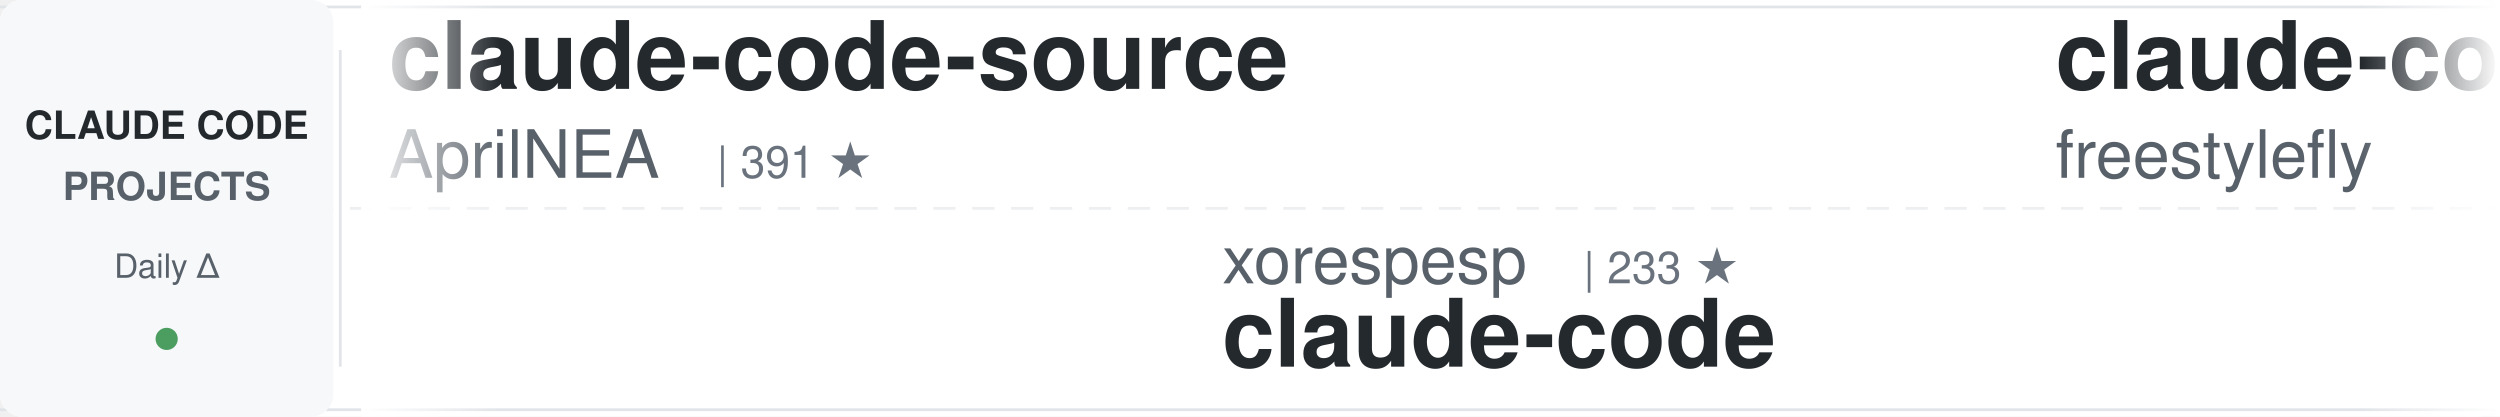
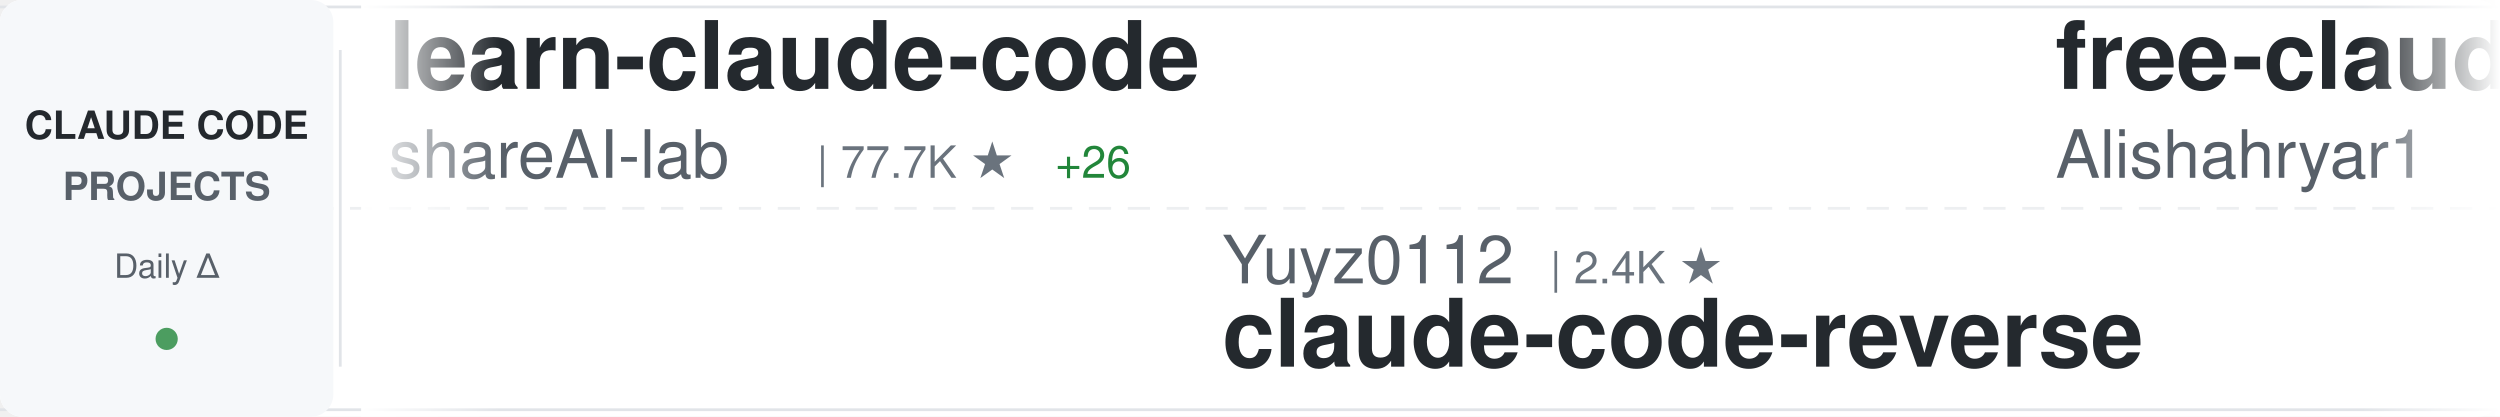
<svg xmlns="http://www.w3.org/2000/svg" width="900" height="150">
  <defs>
    <linearGradient id="awesomeLeftFade" x1="0%" y1="0%" x2="100%" y2="0%">
      <stop offset="0%" style="stop-color:#ffffff;stop-opacity:1" />
      <stop offset="100%" style="stop-color:#ffffff;stop-opacity:0" />
    </linearGradient>
    <linearGradient id="awesomeRightFade" x1="0%" y1="0%" x2="100%" y2="0%">
      <stop offset="0%" style="stop-color:#ffffff;stop-opacity:0" />
      <stop offset="100%" style="stop-color:#ffffff;stop-opacity:1" />
    </linearGradient>
  </defs>
  <rect width="900" height="150" fill="#ffffff" rx="8" />
  <rect x="0" y="2" width="900" height="1" fill="#e1e4e8" />
  <rect x="0" y="147" width="900" height="1" fill="#e1e4e8" />
  <line x1="0" y1="75" x2="900" y2="75" stroke="#e1e4e8" stroke-width="1" stroke-dasharray="8 6" opacity="0.6" />
  <rect x="0" y="0" width="120" height="150" fill="#f6f8fa" rx="8" />
  <text x="60" y="50" font-family="-apple-system, BlinkMacSystemFont, 'Segoe UI', Helvetica, Arial, sans-serif" font-size="14" font-weight="600" fill="#24292e" text-anchor="middle">CLAUDE CODE</text>
  <text x="60" y="72" font-family="-apple-system, BlinkMacSystemFont, 'Segoe UI', Helvetica, Arial, sans-serif" font-size="14" font-weight="600" fill="#586069" text-anchor="middle">PROJECTS</text>
  <text x="60" y="100" font-family="-apple-system, BlinkMacSystemFont, 'Segoe UI', Helvetica, Arial, sans-serif" font-size="12" font-weight="500" fill="#586069" text-anchor="middle">Daily Δ</text>
  <circle cx="60" cy="122" r="4" fill="#22863a" opacity="0.8" />
  <rect x="122" y="18" width="1" height="114" fill="#e1e4e8" />
  <clipPath id="awesomeTickerClip">
    <rect x="130" y="0" width="770" height="150" />
  </clipPath>
  <g clip-path="url(#awesomeTickerClip)">
    <g id="awesomeTickerItems">
      <animateTransform attributeName="transform" attributeType="XML" type="translate" from="0 0" to="-3000 0" dur="54s" repeatCount="indefinite" />
      <g transform="translate(0, 0)">
-         <text x="140" y="32" font-family="-apple-system, BlinkMacSystemFont, 'Segoe UI', Helvetica, Arial, sans-serif" font-size="34" font-weight="600" fill="#24292e">claude-code-source</text>
-         <text x="140" y="64" font-family="-apple-system, BlinkMacSystemFont, 'Segoe UI', Helvetica, Arial, sans-serif" font-size="24" font-weight="400" fill="#586069">AprilNEA</text>
-         <text x="258" y="64" font-family="-apple-system, BlinkMacSystemFont, 'Segoe UI', Helvetica, Arial, sans-serif" font-size="16" font-weight="500" fill="#6a737d">| 391 ★</text>
+         <text x="140" y="32" font-family="-apple-system, BlinkMacSystemFont, 'Segoe UI', Helvetica, Arial, sans-serif" font-size="34" font-weight="600" fill="#24292e">learn-claude-code</text>
+         <text x="140" y="64" font-family="-apple-system, BlinkMacSystemFont, 'Segoe UI', Helvetica, Arial, sans-serif" font-size="24" font-weight="400" fill="#586069">shareAI-lab</text>
+         <text x="294" y="64" font-family="-apple-system, BlinkMacSystemFont, 'Segoe UI', Helvetica, Arial, sans-serif" font-size="16" font-weight="500" fill="#6a737d">| 77.7K ★</text>
+         <text x="380" y="64" font-family="-apple-system, BlinkMacSystemFont, 'Segoe UI', Helvetica, Arial, sans-serif" font-size="16" font-weight="500" fill="#22863a"> +26</text>
      </g>
      <g transform="translate(300, 0)">
-         <text x="140" y="102" font-family="-apple-system, BlinkMacSystemFont, 'Segoe UI', Helvetica, Arial, sans-serif" font-size="24" font-weight="400" fill="#586069">xorespesp</text>
-         <text x="270" y="102" font-family="-apple-system, BlinkMacSystemFont, 'Segoe UI', Helvetica, Arial, sans-serif" font-size="16" font-weight="500" fill="#6a737d">| 233 ★</text>
-         <text x="140" y="132" font-family="-apple-system, BlinkMacSystemFont, 'Segoe UI', Helvetica, Arial, sans-serif" font-size="34" font-weight="600" fill="#24292e">claude-code</text>
+         <text x="140" y="102" font-family="-apple-system, BlinkMacSystemFont, 'Segoe UI', Helvetica, Arial, sans-serif" font-size="24" font-weight="400" fill="#586069">Yuyz0112</text>
+         <text x="258" y="102" font-family="-apple-system, BlinkMacSystemFont, 'Segoe UI', Helvetica, Arial, sans-serif" font-size="16" font-weight="500" fill="#6a737d">| 2.4K ★</text>
+         <text x="140" y="132" font-family="-apple-system, BlinkMacSystemFont, 'Segoe UI', Helvetica, Arial, sans-serif" font-size="34" font-weight="600" fill="#24292e">claude-code-reverse</text>
      </g>
      <g transform="translate(600, 0)">
-         <text x="140" y="32" font-family="-apple-system, BlinkMacSystemFont, 'Segoe UI', Helvetica, Arial, sans-serif" font-size="34" font-weight="600" fill="#24292e">claude-code</text>
-         <text x="140" y="64" font-family="-apple-system, BlinkMacSystemFont, 'Segoe UI', Helvetica, Arial, sans-serif" font-size="24" font-weight="400" fill="#586069">freestylefly</text>
-         <text x="306" y="64" font-family="-apple-system, BlinkMacSystemFont, 'Segoe UI', Helvetica, Arial, sans-serif" font-size="16" font-weight="500" fill="#6a737d">| 130 ★</text>
+         <text x="140" y="32" font-family="-apple-system, BlinkMacSystemFont, 'Segoe UI', Helvetica, Arial, sans-serif" font-size="34" font-weight="600" fill="#24292e">free-claude-code</text>
+         <text x="140" y="64" font-family="-apple-system, BlinkMacSystemFont, 'Segoe UI', Helvetica, Arial, sans-serif" font-size="24" font-weight="400" fill="#586069">Alishahryar1</text>
+         <text x="306" y="64" font-family="-apple-system, BlinkMacSystemFont, 'Segoe UI', Helvetica, Arial, sans-serif" font-size="16" font-weight="500" fill="#6a737d">| 56.0K ★</text>
+         <text x="392" y="64" font-family="-apple-system, BlinkMacSystemFont, 'Segoe UI', Helvetica, Arial, sans-serif" font-size="16" font-weight="500" fill="#22863a"> +17</text>
      </g>
      <g transform="translate(900, 0)">
-         <text x="140" y="102" font-family="-apple-system, BlinkMacSystemFont, 'Segoe UI', Helvetica, Arial, sans-serif" font-size="24" font-weight="400" fill="#586069">techjarves</text>
-         <text x="282" y="102" font-family="-apple-system, BlinkMacSystemFont, 'Segoe UI', Helvetica, Arial, sans-serif" font-size="16" font-weight="500" fill="#6a737d">| 1.5K ★</text>
-         <text x="140" y="132" font-family="-apple-system, BlinkMacSystemFont, 'Segoe UI', Helvetica, Arial, sans-serif" font-size="34" font-weight="600" fill="#24292e">ClaudeCode-Portable</text>
+         <text x="140" y="102" font-family="-apple-system, BlinkMacSystemFont, 'Segoe UI', Helvetica, Arial, sans-serif" font-size="24" font-weight="400" fill="#586069">alex000kim</text>
+         <text x="282" y="102" font-family="-apple-system, BlinkMacSystemFont, 'Segoe UI', Helvetica, Arial, sans-serif" font-size="16" font-weight="500" fill="#6a737d">| 235 ★</text>
+         <text x="140" y="132" font-family="-apple-system, BlinkMacSystemFont, 'Segoe UI', Helvetica, Arial, sans-serif" font-size="34" font-weight="600" fill="#24292e">claude-code</text>
      </g>
      <g transform="translate(1200, 0)">
        <text x="140" y="32" font-family="-apple-system, BlinkMacSystemFont, 'Segoe UI', Helvetica, Arial, sans-serif" font-size="34" font-weight="600" fill="#24292e">claude-code</text>
-         <text x="140" y="64" font-family="-apple-system, BlinkMacSystemFont, 'Segoe UI', Helvetica, Arial, sans-serif" font-size="24" font-weight="400" fill="#586069">claude-code-best</text>
-         <text x="354" y="64" font-family="-apple-system, BlinkMacSystemFont, 'Segoe UI', Helvetica, Arial, sans-serif" font-size="16" font-weight="500" fill="#6a737d">| 22.7K ★</text>
-         <text x="440" y="64" font-family="-apple-system, BlinkMacSystemFont, 'Segoe UI', Helvetica, Arial, sans-serif" font-size="16" font-weight="500" fill="#22863a"> +2</text>
+         <text x="140" y="64" font-family="-apple-system, BlinkMacSystemFont, 'Segoe UI', Helvetica, Arial, sans-serif" font-size="24" font-weight="400" fill="#586069">xorespesp</text>
+         <text x="270" y="64" font-family="-apple-system, BlinkMacSystemFont, 'Segoe UI', Helvetica, Arial, sans-serif" font-size="16" font-weight="500" fill="#6a737d">| 233 ★</text>
      </g>
      <g transform="translate(1500, 0)">
-         <text x="140" y="102" font-family="-apple-system, BlinkMacSystemFont, 'Segoe UI', Helvetica, Arial, sans-serif" font-size="24" font-weight="400" fill="#586069">Alishahryar1</text>
-         <text x="306" y="102" font-family="-apple-system, BlinkMacSystemFont, 'Segoe UI', Helvetica, Arial, sans-serif" font-size="16" font-weight="500" fill="#6a737d">| 56.0K ★</text>
-         <text x="392" y="102" font-family="-apple-system, BlinkMacSystemFont, 'Segoe UI', Helvetica, Arial, sans-serif" font-size="16" font-weight="500" fill="#22863a"> +10</text>
-         <text x="140" y="132" font-family="-apple-system, BlinkMacSystemFont, 'Segoe UI', Helvetica, Arial, sans-serif" font-size="34" font-weight="600" fill="#24292e">free-claude-code</text>
+         <text x="140" y="102" font-family="-apple-system, BlinkMacSystemFont, 'Segoe UI', Helvetica, Arial, sans-serif" font-size="24" font-weight="400" fill="#586069">freestylefly</text>
+         <text x="306" y="102" font-family="-apple-system, BlinkMacSystemFont, 'Segoe UI', Helvetica, Arial, sans-serif" font-size="16" font-weight="500" fill="#6a737d">| 130 ★</text>
+         <text x="140" y="132" font-family="-apple-system, BlinkMacSystemFont, 'Segoe UI', Helvetica, Arial, sans-serif" font-size="34" font-weight="600" fill="#24292e">claude-code</text>
      </g>
      <g transform="translate(1800, 0)">
-         <text x="140" y="32" font-family="-apple-system, BlinkMacSystemFont, 'Segoe UI', Helvetica, Arial, sans-serif" font-size="34" font-weight="600" fill="#24292e">claude-code</text>
-         <text x="140" y="64" font-family="-apple-system, BlinkMacSystemFont, 'Segoe UI', Helvetica, Arial, sans-serif" font-size="24" font-weight="400" fill="#586069">anthropics</text>
-         <text x="282" y="64" font-family="-apple-system, BlinkMacSystemFont, 'Segoe UI', Helvetica, Arial, sans-serif" font-size="16" font-weight="500" fill="#6a737d">| 148.2K ★</text>
-         <text x="377" y="64" font-family="-apple-system, BlinkMacSystemFont, 'Segoe UI', Helvetica, Arial, sans-serif" font-size="16" font-weight="500" fill="#22863a"> +28</text>
+         <text x="140" y="32" font-family="-apple-system, BlinkMacSystemFont, 'Segoe UI', Helvetica, Arial, sans-serif" font-size="34" font-weight="600" fill="#24292e">claude-code-book</text>
+         <text x="140" y="64" font-family="-apple-system, BlinkMacSystemFont, 'Segoe UI', Helvetica, Arial, sans-serif" font-size="24" font-weight="400" fill="#586069">lintsinghua</text>
+         <text x="294" y="64" font-family="-apple-system, BlinkMacSystemFont, 'Segoe UI', Helvetica, Arial, sans-serif" font-size="16" font-weight="500" fill="#6a737d">| 4.3K ★</text>
      </g>
      <g transform="translate(2100, 0)">
-         <text x="140" y="102" font-family="-apple-system, BlinkMacSystemFont, 'Segoe UI', Helvetica, Arial, sans-serif" font-size="24" font-weight="400" fill="#586069">ykdojo</text>
-         <text x="234" y="102" font-family="-apple-system, BlinkMacSystemFont, 'Segoe UI', Helvetica, Arial, sans-serif" font-size="16" font-weight="500" fill="#6a737d">| 10.1K ★</text>
-         <text x="140" y="132" font-family="-apple-system, BlinkMacSystemFont, 'Segoe UI', Helvetica, Arial, sans-serif" font-size="34" font-weight="600" fill="#24292e">claude-code-tips</text>
+         <text x="140" y="102" font-family="-apple-system, BlinkMacSystemFont, 'Segoe UI', Helvetica, Arial, sans-serif" font-size="24" font-weight="400" fill="#586069">VineeTagarwaL-code</text>
+         <text x="378" y="102" font-family="-apple-system, BlinkMacSystemFont, 'Segoe UI', Helvetica, Arial, sans-serif" font-size="16" font-weight="500" fill="#6a737d">| 272 ★</text>
+         <text x="140" y="132" font-family="-apple-system, BlinkMacSystemFont, 'Segoe UI', Helvetica, Arial, sans-serif" font-size="34" font-weight="600" fill="#24292e">claude-code</text>
      </g>
      <g transform="translate(2400, 0)">
-         <text x="140" y="32" font-family="-apple-system, BlinkMacSystemFont, 'Segoe UI', Helvetica, Arial, sans-serif" font-size="34" font-weight="600" fill="#24292e">ECC</text>
-         <text x="140" y="64" font-family="-apple-system, BlinkMacSystemFont, 'Segoe UI', Helvetica, Arial, sans-serif" font-size="24" font-weight="400" fill="#586069">affaan-m</text>
-         <text x="258" y="64" font-family="-apple-system, BlinkMacSystemFont, 'Segoe UI', Helvetica, Arial, sans-serif" font-size="16" font-weight="500" fill="#6a737d">| 268.0K ★</text>
-         <text x="353" y="64" font-family="-apple-system, BlinkMacSystemFont, 'Segoe UI', Helvetica, Arial, sans-serif" font-size="16" font-weight="500" fill="#22863a"> +109</text>
+         <text x="140" y="32" font-family="-apple-system, BlinkMacSystemFont, 'Segoe UI', Helvetica, Arial, sans-serif" font-size="34" font-weight="600" fill="#24292e">awesome-claude-code-tool...</text>
+         <text x="140" y="64" font-family="-apple-system, BlinkMacSystemFont, 'Segoe UI', Helvetica, Arial, sans-serif" font-size="24" font-weight="400" fill="#586069">rohitg00</text>
+         <text x="258" y="64" font-family="-apple-system, BlinkMacSystemFont, 'Segoe UI', Helvetica, Arial, sans-serif" font-size="16" font-weight="500" fill="#6a737d">| 2.6K ★</text>
+         <text x="335" y="64" font-family="-apple-system, BlinkMacSystemFont, 'Segoe UI', Helvetica, Arial, sans-serif" font-size="16" font-weight="500" fill="#22863a"> +1</text>
      </g>
      <g transform="translate(2700, 0)">
-         <text x="140" y="102" font-family="-apple-system, BlinkMacSystemFont, 'Segoe UI', Helvetica, Arial, sans-serif" font-size="24" font-weight="400" fill="#586069">777genius</text>
-         <text x="270" y="102" font-family="-apple-system, BlinkMacSystemFont, 'Segoe UI', Helvetica, Arial, sans-serif" font-size="16" font-weight="500" fill="#6a737d">| 932 ★</text>
-         <text x="338" y="102" font-family="-apple-system, BlinkMacSystemFont, 'Segoe UI', Helvetica, Arial, sans-serif" font-size="16" font-weight="500" fill="#cb2431"> -1</text>
-         <text x="140" y="132" font-family="-apple-system, BlinkMacSystemFont, 'Segoe UI', Helvetica, Arial, sans-serif" font-size="34" font-weight="600" fill="#24292e">claude-code-source-code</text>
+         <text x="140" y="102" font-family="-apple-system, BlinkMacSystemFont, 'Segoe UI', Helvetica, Arial, sans-serif" font-size="24" font-weight="400" fill="#586069">anthropics</text>
+         <text x="282" y="102" font-family="-apple-system, BlinkMacSystemFont, 'Segoe UI', Helvetica, Arial, sans-serif" font-size="16" font-weight="500" fill="#6a737d">| 148.3K ★</text>
+         <text x="377" y="102" font-family="-apple-system, BlinkMacSystemFont, 'Segoe UI', Helvetica, Arial, sans-serif" font-size="16" font-weight="500" fill="#22863a"> +52</text>
+         <text x="140" y="132" font-family="-apple-system, BlinkMacSystemFont, 'Segoe UI', Helvetica, Arial, sans-serif" font-size="34" font-weight="600" fill="#24292e">claude-code</text>
      </g>
      <g transform="translate(3000, 0)">
-         <text x="140" y="32" font-family="-apple-system, BlinkMacSystemFont, 'Segoe UI', Helvetica, Arial, sans-serif" font-size="34" font-weight="600" fill="#24292e">claude-code-source</text>
-         <text x="140" y="64" font-family="-apple-system, BlinkMacSystemFont, 'Segoe UI', Helvetica, Arial, sans-serif" font-size="24" font-weight="400" fill="#586069">AprilNEA</text>
-         <text x="258" y="64" font-family="-apple-system, BlinkMacSystemFont, 'Segoe UI', Helvetica, Arial, sans-serif" font-size="16" font-weight="500" fill="#6a737d">| 391 ★</text>
+         <text x="140" y="32" font-family="-apple-system, BlinkMacSystemFont, 'Segoe UI', Helvetica, Arial, sans-serif" font-size="34" font-weight="600" fill="#24292e">learn-claude-code</text>
+         <text x="140" y="64" font-family="-apple-system, BlinkMacSystemFont, 'Segoe UI', Helvetica, Arial, sans-serif" font-size="24" font-weight="400" fill="#586069">shareAI-lab</text>
+         <text x="294" y="64" font-family="-apple-system, BlinkMacSystemFont, 'Segoe UI', Helvetica, Arial, sans-serif" font-size="16" font-weight="500" fill="#6a737d">| 77.7K ★</text>
+         <text x="380" y="64" font-family="-apple-system, BlinkMacSystemFont, 'Segoe UI', Helvetica, Arial, sans-serif" font-size="16" font-weight="500" fill="#22863a"> +26</text>
      </g>
      <g transform="translate(3300, 0)">
-         <text x="140" y="102" font-family="-apple-system, BlinkMacSystemFont, 'Segoe UI', Helvetica, Arial, sans-serif" font-size="24" font-weight="400" fill="#586069">xorespesp</text>
-         <text x="270" y="102" font-family="-apple-system, BlinkMacSystemFont, 'Segoe UI', Helvetica, Arial, sans-serif" font-size="16" font-weight="500" fill="#6a737d">| 233 ★</text>
-         <text x="140" y="132" font-family="-apple-system, BlinkMacSystemFont, 'Segoe UI', Helvetica, Arial, sans-serif" font-size="34" font-weight="600" fill="#24292e">claude-code</text>
+         <text x="140" y="102" font-family="-apple-system, BlinkMacSystemFont, 'Segoe UI', Helvetica, Arial, sans-serif" font-size="24" font-weight="400" fill="#586069">Yuyz0112</text>
+         <text x="258" y="102" font-family="-apple-system, BlinkMacSystemFont, 'Segoe UI', Helvetica, Arial, sans-serif" font-size="16" font-weight="500" fill="#6a737d">| 2.4K ★</text>
+         <text x="140" y="132" font-family="-apple-system, BlinkMacSystemFont, 'Segoe UI', Helvetica, Arial, sans-serif" font-size="34" font-weight="600" fill="#24292e">claude-code-reverse</text>
      </g>
      <g transform="translate(3600, 0)">
-         <text x="140" y="32" font-family="-apple-system, BlinkMacSystemFont, 'Segoe UI', Helvetica, Arial, sans-serif" font-size="34" font-weight="600" fill="#24292e">claude-code</text>
-         <text x="140" y="64" font-family="-apple-system, BlinkMacSystemFont, 'Segoe UI', Helvetica, Arial, sans-serif" font-size="24" font-weight="400" fill="#586069">freestylefly</text>
-         <text x="306" y="64" font-family="-apple-system, BlinkMacSystemFont, 'Segoe UI', Helvetica, Arial, sans-serif" font-size="16" font-weight="500" fill="#6a737d">| 130 ★</text>
+         <text x="140" y="32" font-family="-apple-system, BlinkMacSystemFont, 'Segoe UI', Helvetica, Arial, sans-serif" font-size="34" font-weight="600" fill="#24292e">free-claude-code</text>
+         <text x="140" y="64" font-family="-apple-system, BlinkMacSystemFont, 'Segoe UI', Helvetica, Arial, sans-serif" font-size="24" font-weight="400" fill="#586069">Alishahryar1</text>
+         <text x="306" y="64" font-family="-apple-system, BlinkMacSystemFont, 'Segoe UI', Helvetica, Arial, sans-serif" font-size="16" font-weight="500" fill="#6a737d">| 56.0K ★</text>
+         <text x="392" y="64" font-family="-apple-system, BlinkMacSystemFont, 'Segoe UI', Helvetica, Arial, sans-serif" font-size="16" font-weight="500" fill="#22863a"> +17</text>
      </g>
      <g transform="translate(3900, 0)">
-         <text x="140" y="102" font-family="-apple-system, BlinkMacSystemFont, 'Segoe UI', Helvetica, Arial, sans-serif" font-size="24" font-weight="400" fill="#586069">techjarves</text>
-         <text x="282" y="102" font-family="-apple-system, BlinkMacSystemFont, 'Segoe UI', Helvetica, Arial, sans-serif" font-size="16" font-weight="500" fill="#6a737d">| 1.5K ★</text>
-         <text x="140" y="132" font-family="-apple-system, BlinkMacSystemFont, 'Segoe UI', Helvetica, Arial, sans-serif" font-size="34" font-weight="600" fill="#24292e">ClaudeCode-Portable</text>
+         <text x="140" y="102" font-family="-apple-system, BlinkMacSystemFont, 'Segoe UI', Helvetica, Arial, sans-serif" font-size="24" font-weight="400" fill="#586069">alex000kim</text>
+         <text x="282" y="102" font-family="-apple-system, BlinkMacSystemFont, 'Segoe UI', Helvetica, Arial, sans-serif" font-size="16" font-weight="500" fill="#6a737d">| 235 ★</text>
+         <text x="140" y="132" font-family="-apple-system, BlinkMacSystemFont, 'Segoe UI', Helvetica, Arial, sans-serif" font-size="34" font-weight="600" fill="#24292e">claude-code</text>
      </g>
    </g>
  </g>
  <rect x="130" y="0" width="50" height="150" fill="url(#awesomeLeftFade)" />
  <rect x="850" y="0" width="50" height="150" fill="url(#awesomeRightFade)" />
</svg>
